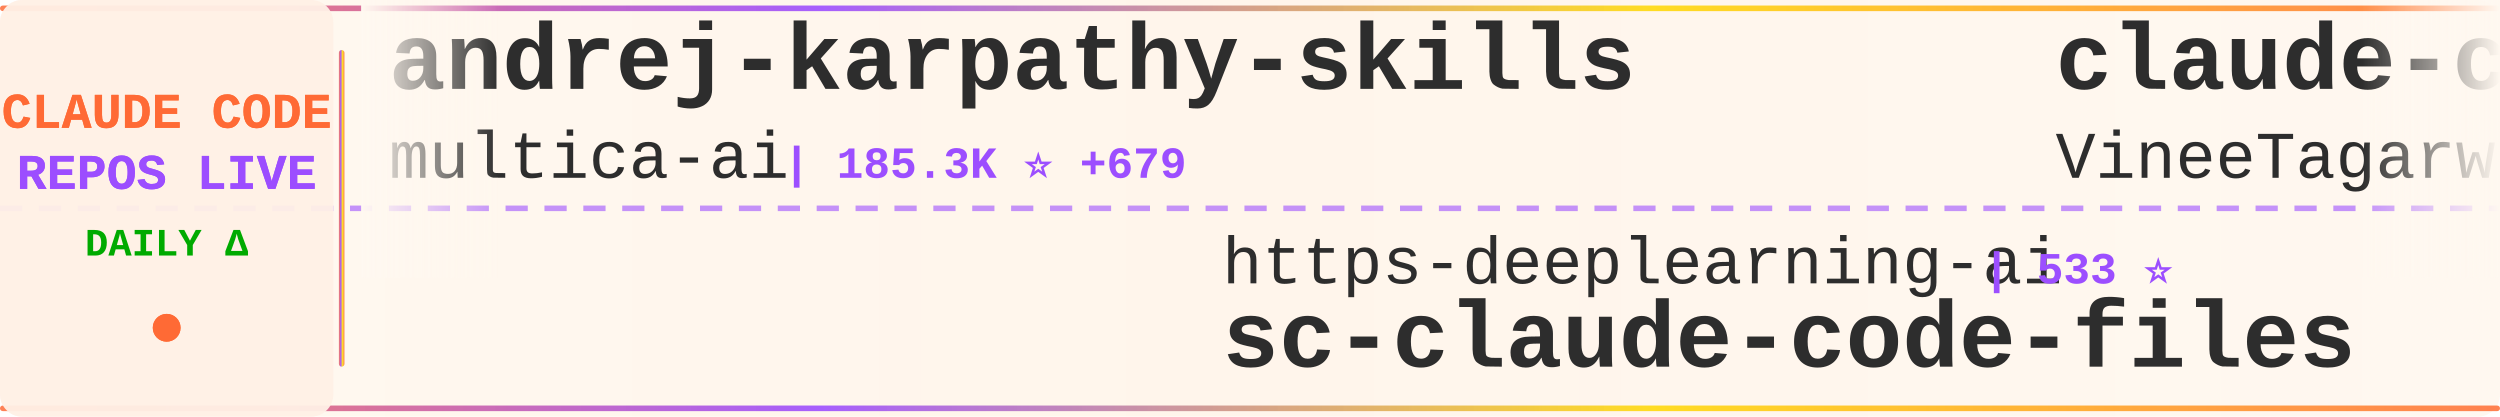
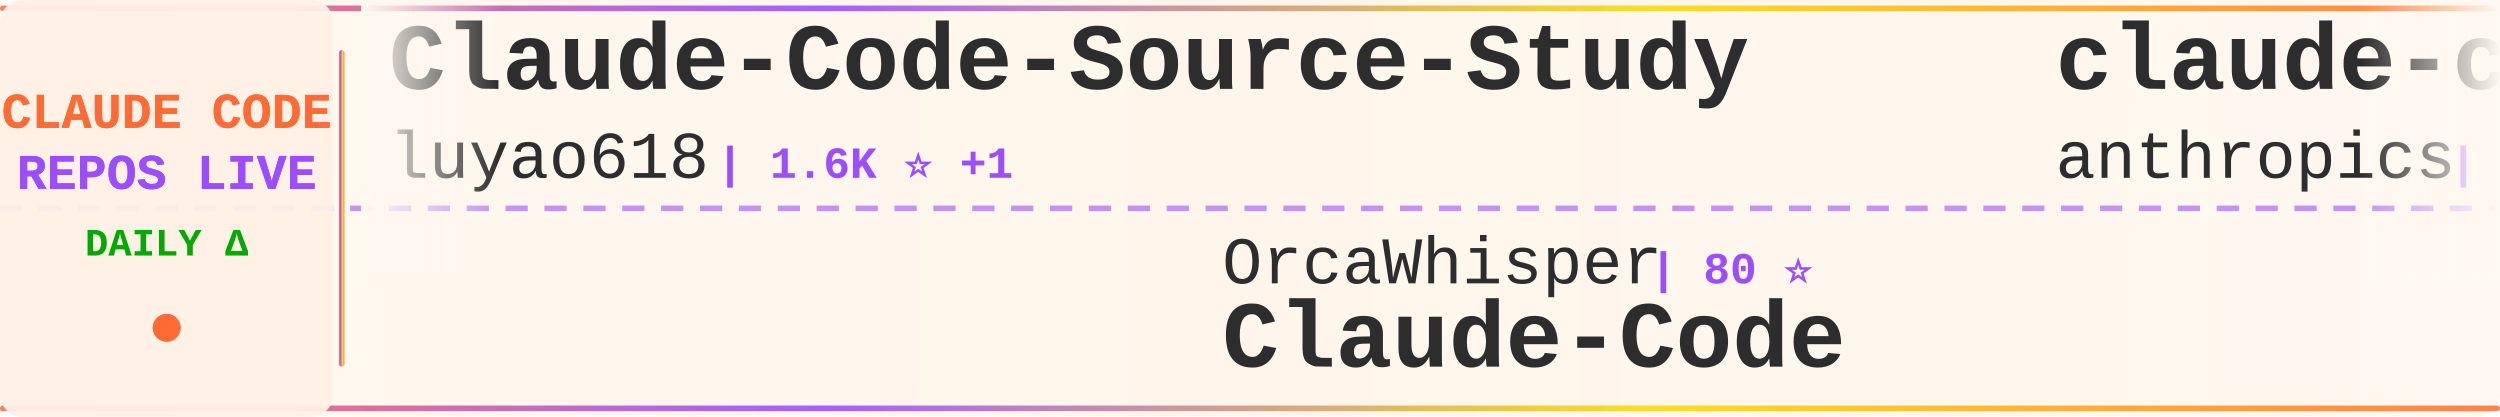
<svg xmlns="http://www.w3.org/2000/svg" width="900" height="150">
  <defs>
    <linearGradient id="tickerBg" x1="0%" y1="0%" x2="100%" y2="0%">
      <stop offset="0%" style="stop-color:#fff8f0;stop-opacity:0.98" />
      <stop offset="50%" style="stop-color:#fff5eb;stop-opacity:1" />
      <stop offset="100%" style="stop-color:#fff8f0;stop-opacity:0.98" />
    </linearGradient>
    <linearGradient id="borderGrad" x1="0%" y1="0%" x2="100%" y2="0%">
      <stop offset="0%" style="stop-color:#FF6B35;stop-opacity:0.85">
        <animate attributeName="stop-opacity" values="0.85;1;0.85" dur="2s" repeatCount="indefinite" />
      </stop>
      <stop offset="33%" style="stop-color:#9C4EFF;stop-opacity:0.9">
        <animate attributeName="stop-opacity" values="0.9;1;0.9" dur="2.2s" repeatCount="indefinite" />
      </stop>
      <stop offset="66%" style="stop-color:#FFD700;stop-opacity:0.85">
        <animate attributeName="stop-opacity" values="0.85;1;0.85" dur="1.8s" repeatCount="indefinite" />
      </stop>
      <stop offset="100%" style="stop-color:#FF6B35;stop-opacity:0.85">
        <animate attributeName="stop-opacity" values="0.85;1;0.85" dur="2s" repeatCount="indefinite" />
      </stop>
    </linearGradient>
    <filter id="textGlow">
      <feGaussianBlur stdDeviation="0.15" result="coloredBlur" />
      <feMerge>
        <feMergeNode in="coloredBlur" />
        <feMergeNode in="SourceGraphic" />
      </feMerge>
    </filter>
    <filter id="metricGlow">
      <feGaussianBlur stdDeviation="0.2" result="coloredBlur" />
      <feMerge>
        <feMergeNode in="coloredBlur" />
        <feMergeNode in="SourceGraphic" />
      </feMerge>
    </filter>
    <linearGradient id="leftFade" x1="0%" y1="0%" x2="100%" y2="0%">
      <stop offset="0%" style="stop-color:#fff8f0;stop-opacity:1" />
      <stop offset="100%" style="stop-color:#fff8f0;stop-opacity:0" />
    </linearGradient>
    <linearGradient id="rightFade" x1="0%" y1="0%" x2="100%" y2="0%">
      <stop offset="0%" style="stop-color:#fff8f0;stop-opacity:0" />
      <stop offset="100%" style="stop-color:#fff8f0;stop-opacity:1" />
    </linearGradient>
  </defs>
  <rect width="900" height="150" fill="url(#tickerBg)" rx="8" />
  <rect x="0" y="2" width="900" height="2" fill="url(#borderGrad)" rx="1" />
  <rect x="0" y="146" width="900" height="2" fill="url(#borderGrad)" rx="1" />
  <line x1="0" y1="75" x2="900" y2="75" stroke="#9C4EFF" stroke-width="2" stroke-dasharray="8 6" opacity="0.6" />
  <rect x="0" y="0" width="120" height="150" fill="#fff0e6" opacity="0.95" rx="8" />
  <text x="60" y="46" font-family="'Courier New', monospace" font-size="18" font-weight="bold" fill="#FF6B35" text-anchor="middle" filter="url(#textGlow)">
    CLAUDE CODE
  </text>
  <text x="60" y="68" font-family="'Courier New', monospace" font-size="18" font-weight="bold" fill="#9C4EFF" text-anchor="middle" filter="url(#textGlow)">
    REPOS LIVE
  </text>
  <text x="60" y="92" font-family="'Courier New', monospace" font-size="14" font-weight="bold" fill="#00aa00" text-anchor="middle">
    DAILY Δ
  </text>
  <circle cx="60" cy="118" r="5" fill="#FF6B35" filter="url(#metricGlow)">
    <animate attributeName="r" values="4;6;4" dur="1.5s" repeatCount="indefinite" />
    <animate attributeName="opacity" values="0.6;1;0.6" dur="1.5s" repeatCount="indefinite" />
  </circle>
  <rect x="122" y="18" width="2" height="114" fill="url(#borderGrad)" rx="1" />
  <clipPath id="tickerClip">
    <rect x="130" y="0" width="770" height="150" />
  </clipPath>
  <g clip-path="url(#tickerClip)">
    <g id="tickerItems">
      <animateTransform attributeName="transform" attributeType="XML" type="translate" from="0 0" to="-3000 0" dur="54s" repeatCount="indefinite" />
      <g transform="translate(0, 0)">
-         <text x="140" y="32" font-family="'Courier New', monospace" font-size="34" font-weight="bold" fill="#2d2d2d">andrej-karpathy-skills</text>
-         <text x="140" y="64" font-family="'Courier New', monospace" font-size="24" font-weight="normal" fill="#2d2d2d" opacity="1.0">multica-ai</text>
-         <text x="282" y="64" font-family="'Courier New', monospace" font-size="16" font-weight="bold" fill="#9C4EFF"> | 185.3K ⭐ +679</text>
+         <text x="140" y="32" font-family="'Courier New', monospace" font-size="34" font-weight="bold" fill="#2d2d2d">Claude-Code-Source-Study</text>
+         <text x="140" y="64" font-family="'Courier New', monospace" font-size="24" font-weight="normal" fill="#2d2d2d" opacity="1.0">luyao618</text>
+         <text x="258" y="64" font-family="'Courier New', monospace" font-size="16" font-weight="bold" fill="#9C4EFF"> | 1.6K ⭐ +1</text>
      </g>
      <g transform="translate(300, 0)">
-         <text x="140" y="102" font-family="'Courier New', monospace" font-size="24" font-weight="normal" fill="#2d2d2d" opacity="1.0">https-deeplearning-ai</text>
-         <text x="414" y="102" font-family="'Courier New', monospace" font-size="16" font-weight="bold" fill="#9C4EFF"> | 533 ⭐</text>
-         <text x="140" y="132" font-family="'Courier New', monospace" font-size="34" font-weight="bold" fill="#2d2d2d">sc-claude-code-files</text>
+         <text x="140" y="102" font-family="'Courier New', monospace" font-size="24" font-weight="normal" fill="#2d2d2d" opacity="1.0">OrcaWhisper</text>
+         <text x="294" y="102" font-family="'Courier New', monospace" font-size="16" font-weight="bold" fill="#9C4EFF"> | 80 ⭐</text>
+         <text x="140" y="132" font-family="'Courier New', monospace" font-size="34" font-weight="bold" fill="#2d2d2d">Claude-Code</text>
      </g>
      <g transform="translate(600, 0)">
-         <text x="140" y="32" font-family="'Courier New', monospace" font-size="34" font-weight="bold" fill="#2d2d2d">claude-code</text>
-         <text x="140" y="64" font-family="'Courier New', monospace" font-size="24" font-weight="normal" fill="#2d2d2d" opacity="1.0">VineeTagarwaL-code</text>
-         <text x="378" y="64" font-family="'Courier New', monospace" font-size="16" font-weight="bold" fill="#9C4EFF"> | 276 ⭐</text>
+         <text x="140" y="32" font-family="'Courier New', monospace" font-size="34" font-weight="bold" fill="#2d2d2d">claude-code-security-rev...</text>
+         <text x="140" y="64" font-family="'Courier New', monospace" font-size="24" font-weight="normal" fill="#2d2d2d" opacity="1.0">anthropics</text>
+         <text x="282" y="64" font-family="'Courier New', monospace" font-size="16" font-weight="bold" fill="#9C4EFF"> | 5.4K ⭐ +12</text>
      </g>
      <g transform="translate(900, 0)">
-         <text x="140" y="102" font-family="'Courier New', monospace" font-size="24" font-weight="normal" fill="#2d2d2d" opacity="1.0">shanraisshan</text>
-         <text x="306" y="102" font-family="'Courier New', monospace" font-size="16" font-weight="bold" fill="#9C4EFF"> | 61.7K ⭐ +100</text>
-         <text x="140" y="132" font-family="'Courier New', monospace" font-size="34" font-weight="bold" fill="#2d2d2d">claude-code-best-practic...</text>
+         <text x="140" y="102" font-family="'Courier New', monospace" font-size="24" font-weight="normal" fill="#2d2d2d" opacity="1.0">Onewon</text>
+         <text x="234" y="102" font-family="'Courier New', monospace" font-size="16" font-weight="bold" fill="#9C4EFF"> | 182 ⭐</text>
+         <text x="140" y="132" font-family="'Courier New', monospace" font-size="34" font-weight="bold" fill="#2d2d2d">claude-code</text>
      </g>
      <g transform="translate(1200, 0)">
-         <text x="140" y="32" font-family="'Courier New', monospace" font-size="34" font-weight="bold" fill="#2d2d2d">claude-code-pm-course</text>
-         <text x="140" y="64" font-family="'Courier New', monospace" font-size="24" font-weight="normal" fill="#2d2d2d" opacity="1.0">carlvellotti</text>
-         <text x="306" y="64" font-family="'Courier New', monospace" font-size="16" font-weight="bold" fill="#9C4EFF"> | 2.1K ⭐</text>
+         <text x="140" y="32" font-family="'Courier New', monospace" font-size="34" font-weight="bold" fill="#2d2d2d">awesome-claude-code</text>
+         <text x="140" y="64" font-family="'Courier New', monospace" font-size="24" font-weight="normal" fill="#2d2d2d" opacity="1.0">jqueryscript</text>
+         <text x="306" y="64" font-family="'Courier New', monospace" font-size="16" font-weight="bold" fill="#9C4EFF"> | 449 ⭐ +3</text>
      </g>
      <g transform="translate(1500, 0)">
-         <text x="140" y="102" font-family="'Courier New', monospace" font-size="24" font-weight="normal" fill="#2d2d2d" opacity="1.0">AprilNEA</text>
-         <text x="258" y="102" font-family="'Courier New', monospace" font-size="16" font-weight="bold" fill="#9C4EFF"> | 387 ⭐</text>
-         <text x="140" y="132" font-family="'Courier New', monospace" font-size="34" font-weight="bold" fill="#2d2d2d">claude-code-source</text>
+         <text x="140" y="102" font-family="'Courier New', monospace" font-size="24" font-weight="normal" fill="#2d2d2d" opacity="1.0">fuergaosi233</text>
+         <text x="306" y="102" font-family="'Courier New', monospace" font-size="16" font-weight="bold" fill="#9C4EFF"> | 2.7K ⭐ +1</text>
+         <text x="140" y="132" font-family="'Courier New', monospace" font-size="34" font-weight="bold" fill="#2d2d2d">claude-code-proxy</text>
      </g>
      <g transform="translate(1800, 0)">
-         <text x="140" y="32" font-family="'Courier New', monospace" font-size="34" font-weight="bold" fill="#2d2d2d">Claude-Code-Usage-Monito...</text>
-         <text x="140" y="64" font-family="'Courier New', monospace" font-size="24" font-weight="normal" fill="#2d2d2d" opacity="1.0">Maciek-roboblog</text>
-         <text x="342" y="64" font-family="'Courier New', monospace" font-size="16" font-weight="bold" fill="#9C4EFF"> | 8.3K ⭐ +11</text>
+         <text x="140" y="32" font-family="'Courier New', monospace" font-size="34" font-weight="bold" fill="#2d2d2d">claude-code-transcripts</text>
+         <text x="140" y="64" font-family="'Courier New', monospace" font-size="24" font-weight="normal" fill="#2d2d2d" opacity="1.0">simonw</text>
+         <text x="234" y="64" font-family="'Courier New', monospace" font-size="16" font-weight="bold" fill="#9C4EFF"> | 1.6K ⭐ +4</text>
      </g>
      <g transform="translate(2100, 0)">
-         <text x="140" y="102" font-family="'Courier New', monospace" font-size="24" font-weight="normal" fill="#2d2d2d" opacity="1.0">JrCx7scC</text>
-         <text x="258" y="102" font-family="'Courier New', monospace" font-size="16" font-weight="bold" fill="#9C4EFF"> | 371 ⭐</text>
-         <text x="140" y="132" font-family="'Courier New', monospace" font-size="34" font-weight="bold" fill="#2d2d2d">claude-code-source</text>
+         <text x="140" y="102" font-family="'Courier New', monospace" font-size="24" font-weight="normal" fill="#2d2d2d" opacity="1.0">chauncygu</text>
+         <text x="270" y="102" font-family="'Courier New', monospace" font-size="16" font-weight="bold" fill="#9C4EFF"> | 2.7K ⭐ +7</text>
+         <text x="140" y="132" font-family="'Courier New', monospace" font-size="34" font-weight="bold" fill="#2d2d2d">collection-claude-code-s...</text>
      </g>
      <g transform="translate(2400, 0)">
-         <text x="140" y="32" font-family="'Courier New', monospace" font-size="34" font-weight="bold" fill="#2d2d2d">claude-code</text>
-         <text x="140" y="64" font-family="'Courier New', monospace" font-size="24" font-weight="normal" fill="#2d2d2d" opacity="1.0">claude-code-best</text>
-         <text x="354" y="64" font-family="'Courier New', monospace" font-size="16" font-weight="bold" fill="#9C4EFF"> | 20.6K ⭐ +52</text>
+         <text x="140" y="32" font-family="'Courier New', monospace" font-size="34" font-weight="bold" fill="#2d2d2d">Claude-code</text>
+         <text x="140" y="64" font-family="'Courier New', monospace" font-size="24" font-weight="normal" fill="#2d2d2d" opacity="1.0">zstmfhy</text>
+         <text x="246" y="64" font-family="'Courier New', monospace" font-size="16" font-weight="bold" fill="#9C4EFF"> | 190 ⭐</text>
      </g>
      <g transform="translate(2700, 0)">
-         <text x="140" y="102" font-family="'Courier New', monospace" font-size="24" font-weight="normal" fill="#2d2d2d" opacity="1.0">freestylefly</text>
-         <text x="306" y="102" font-family="'Courier New', monospace" font-size="16" font-weight="bold" fill="#9C4EFF"> | 127 ⭐</text>
-         <text x="140" y="132" font-family="'Courier New', monospace" font-size="34" font-weight="bold" fill="#2d2d2d">claude-code</text>
+         <text x="140" y="102" font-family="'Courier New', monospace" font-size="24" font-weight="normal" fill="#2d2d2d" opacity="1.0">alejandrobalderas</text>
+         <text x="366" y="102" font-family="'Courier New', monospace" font-size="16" font-weight="bold" fill="#9C4EFF"> | 2.4K ⭐ +7</text>
+         <text x="140" y="132" font-family="'Courier New', monospace" font-size="34" font-weight="bold" fill="#2d2d2d">claude-code-from-source</text>
      </g>
      <g transform="translate(3000, 0)">
-         <text x="140" y="32" font-family="'Courier New', monospace" font-size="34" font-weight="bold" fill="#2d2d2d">andrej-karpathy-skills</text>
-         <text x="140" y="64" font-family="'Courier New', monospace" font-size="24" font-weight="normal" fill="#2d2d2d" opacity="1.0">multica-ai</text>
-         <text x="282" y="64" font-family="'Courier New', monospace" font-size="16" font-weight="bold" fill="#9C4EFF"> | 185.3K ⭐ +679</text>
+         <text x="140" y="32" font-family="'Courier New', monospace" font-size="34" font-weight="bold" fill="#2d2d2d">Claude-Code-Source-Study</text>
+         <text x="140" y="64" font-family="'Courier New', monospace" font-size="24" font-weight="normal" fill="#2d2d2d" opacity="1.0">luyao618</text>
+         <text x="258" y="64" font-family="'Courier New', monospace" font-size="16" font-weight="bold" fill="#9C4EFF"> | 1.6K ⭐ +1</text>
      </g>
      <g transform="translate(3300, 0)">
-         <text x="140" y="102" font-family="'Courier New', monospace" font-size="24" font-weight="normal" fill="#2d2d2d" opacity="1.0">https-deeplearning-ai</text>
-         <text x="414" y="102" font-family="'Courier New', monospace" font-size="16" font-weight="bold" fill="#9C4EFF"> | 533 ⭐</text>
-         <text x="140" y="132" font-family="'Courier New', monospace" font-size="34" font-weight="bold" fill="#2d2d2d">sc-claude-code-files</text>
+         <text x="140" y="102" font-family="'Courier New', monospace" font-size="24" font-weight="normal" fill="#2d2d2d" opacity="1.0">OrcaWhisper</text>
+         <text x="294" y="102" font-family="'Courier New', monospace" font-size="16" font-weight="bold" fill="#9C4EFF"> | 80 ⭐</text>
+         <text x="140" y="132" font-family="'Courier New', monospace" font-size="34" font-weight="bold" fill="#2d2d2d">Claude-Code</text>
      </g>
      <g transform="translate(3600, 0)">
-         <text x="140" y="32" font-family="'Courier New', monospace" font-size="34" font-weight="bold" fill="#2d2d2d">claude-code</text>
-         <text x="140" y="64" font-family="'Courier New', monospace" font-size="24" font-weight="normal" fill="#2d2d2d" opacity="1.0">VineeTagarwaL-code</text>
-         <text x="378" y="64" font-family="'Courier New', monospace" font-size="16" font-weight="bold" fill="#9C4EFF"> | 276 ⭐</text>
+         <text x="140" y="32" font-family="'Courier New', monospace" font-size="34" font-weight="bold" fill="#2d2d2d">claude-code-security-rev...</text>
+         <text x="140" y="64" font-family="'Courier New', monospace" font-size="24" font-weight="normal" fill="#2d2d2d" opacity="1.0">anthropics</text>
+         <text x="282" y="64" font-family="'Courier New', monospace" font-size="16" font-weight="bold" fill="#9C4EFF"> | 5.4K ⭐ +12</text>
      </g>
      <g transform="translate(3900, 0)">
-         <text x="140" y="102" font-family="'Courier New', monospace" font-size="24" font-weight="normal" fill="#2d2d2d" opacity="1.0">shanraisshan</text>
-         <text x="306" y="102" font-family="'Courier New', monospace" font-size="16" font-weight="bold" fill="#9C4EFF"> | 61.7K ⭐ +100</text>
-         <text x="140" y="132" font-family="'Courier New', monospace" font-size="34" font-weight="bold" fill="#2d2d2d">claude-code-best-practic...</text>
+         <text x="140" y="102" font-family="'Courier New', monospace" font-size="24" font-weight="normal" fill="#2d2d2d" opacity="1.0">Onewon</text>
+         <text x="234" y="102" font-family="'Courier New', monospace" font-size="16" font-weight="bold" fill="#9C4EFF"> | 182 ⭐</text>
+         <text x="140" y="132" font-family="'Courier New', monospace" font-size="34" font-weight="bold" fill="#2d2d2d">claude-code</text>
      </g>
    </g>
  </g>
  <rect x="130" y="0" width="50" height="100" fill="url(#leftFade)" />
  <rect x="850" y="0" width="50" height="100" fill="url(#rightFade)" />
</svg>
